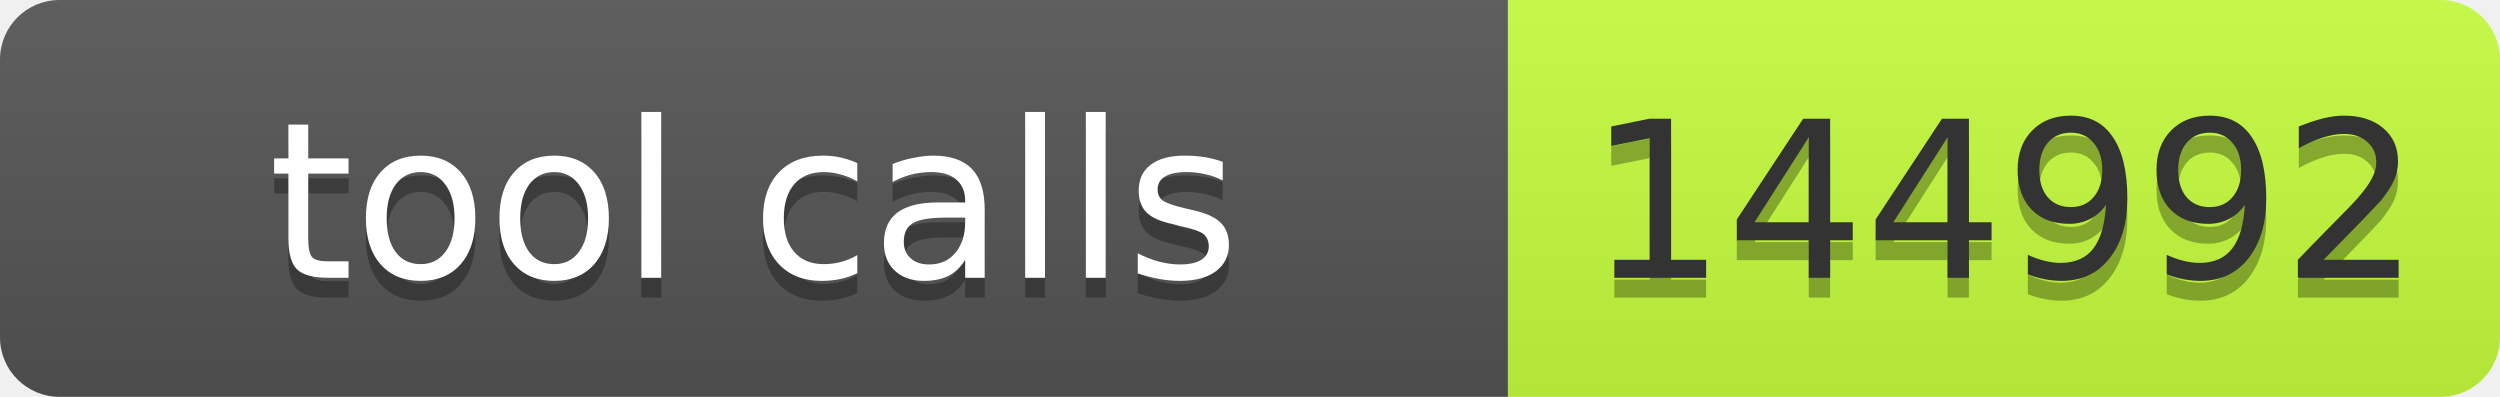
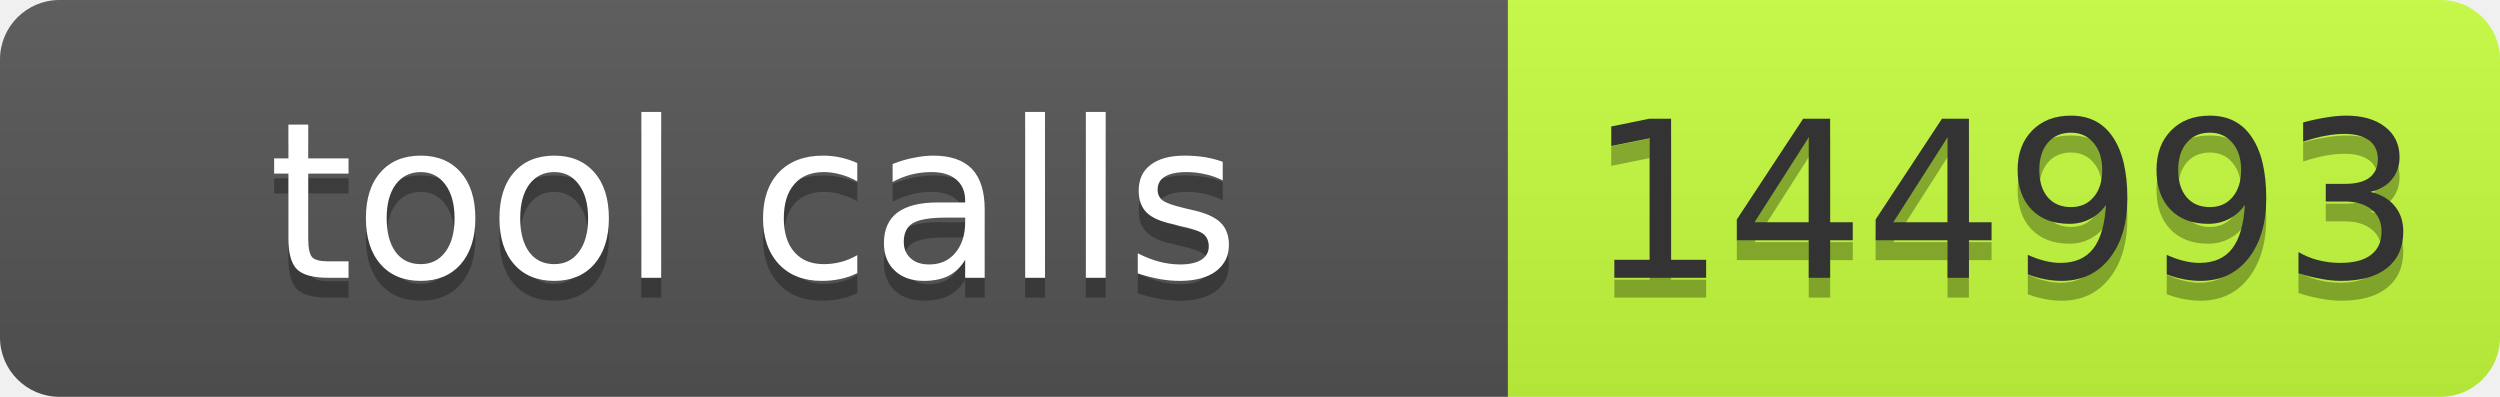
- <svg xmlns="http://www.w3.org/2000/svg" width="126" height="20" role="img" aria-label="tool calls: 144992">
+ <svg xmlns="http://www.w3.org/2000/svg" width="126" height="20" role="img" aria-label="tool calls: 144993">
  <linearGradient id="s" x2="0" y2="100%">
    <stop offset="0" stop-color="#bbb" stop-opacity=".1" />
    <stop offset="1" stop-opacity=".1" />
  </linearGradient>
  <clipPath id="r">
    <rect width="126" height="20" rx="3" fill="#fff" />
  </clipPath>
  <g clip-path="url(#r)">
    <rect width="76" height="20" fill="#555" />
    <rect x="76" width="50" height="20" fill="#c6ff3d" />
    <rect width="126" height="20" fill="url(#s)" />
  </g>
-   <g fill="#fff" text-anchor="middle" font-family="Verdana,Geneva,DejaVu Sans,sans-serif" font-size="11">
-     <text x="38" y="15" fill="#010101" fill-opacity=".3" textLength="66">tool calls</text>
-     <text x="38" y="14" fill="#fff" textLength="66">tool calls</text>
-     <text x="101" y="15" fill="#010101" fill-opacity=".3" textLength="40">144992</text>
-     <text x="101" y="14" fill="#333" textLength="40">144992</text>
+   <g font-family="Verdana,Geneva,DejaVu Sans,sans-serif" font-size="11">
+     <text x="38" y="15" fill="#010101" fill-opacity=".3" text-anchor="middle" textLength="66">tool calls</text>
+     <text x="38" y="14" fill="#fff" text-anchor="middle" textLength="66">tool calls</text>
+     <text x="101" y="15" fill="#010101" fill-opacity=".3" text-anchor="middle" textLength="40">144993</text>
+     <text x="101" y="14" fill="#333" text-anchor="middle" textLength="40">144993</text>
  </g>
</svg>
